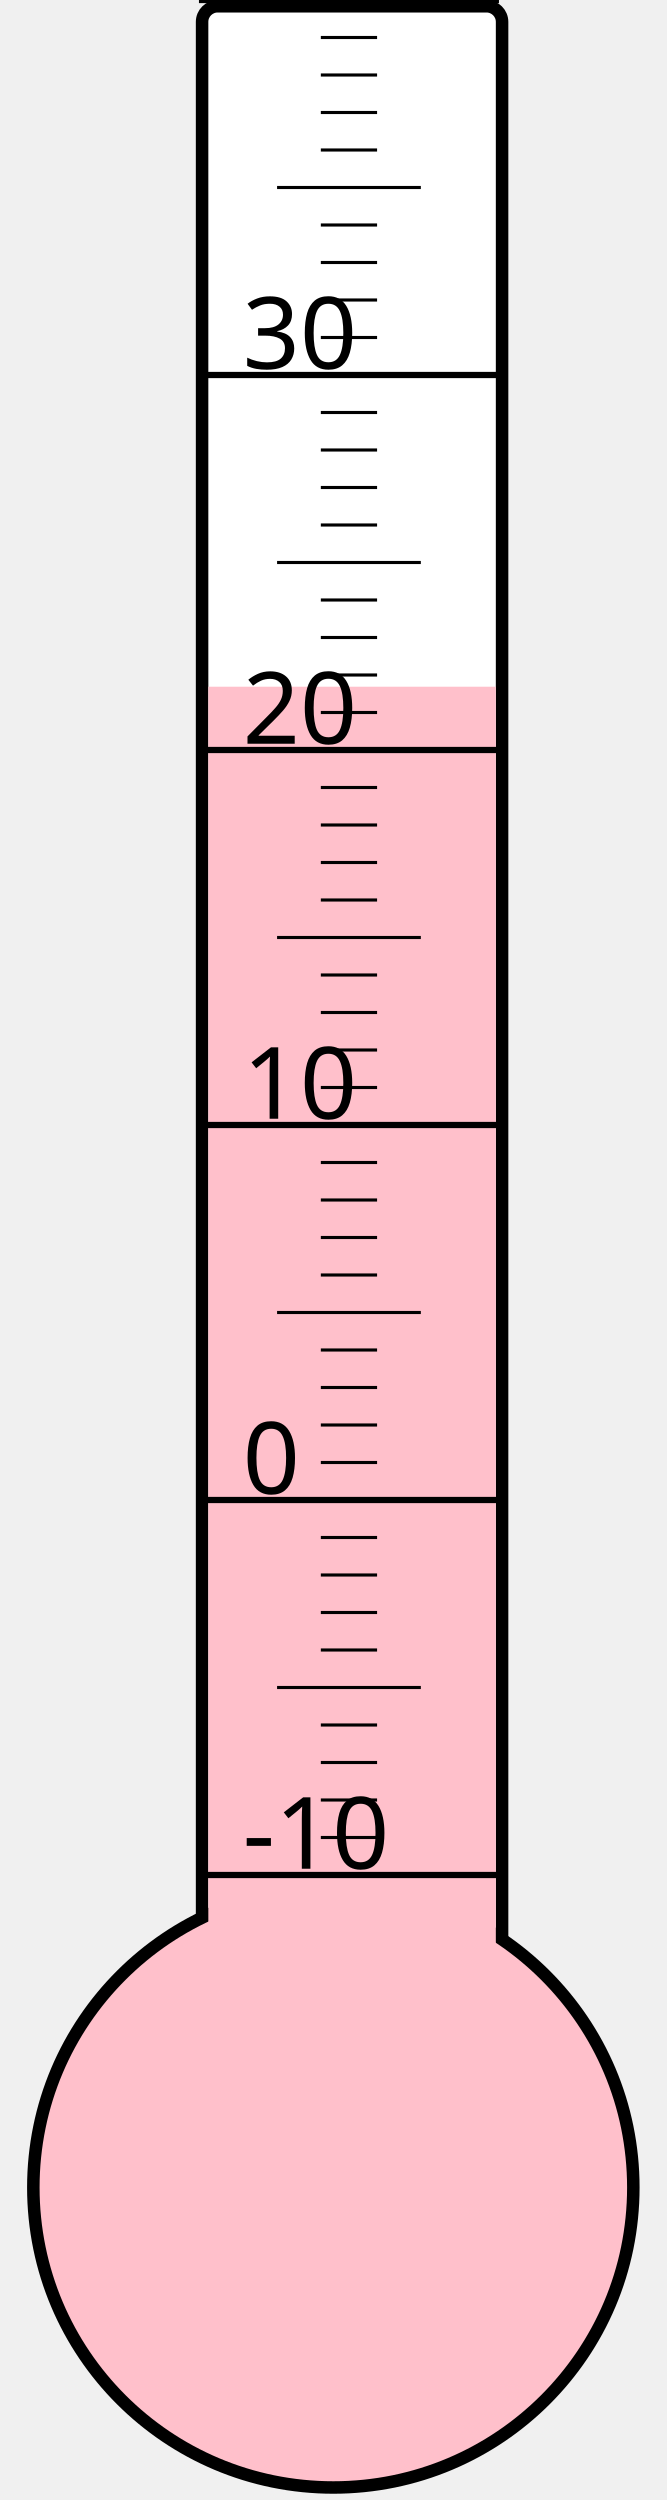
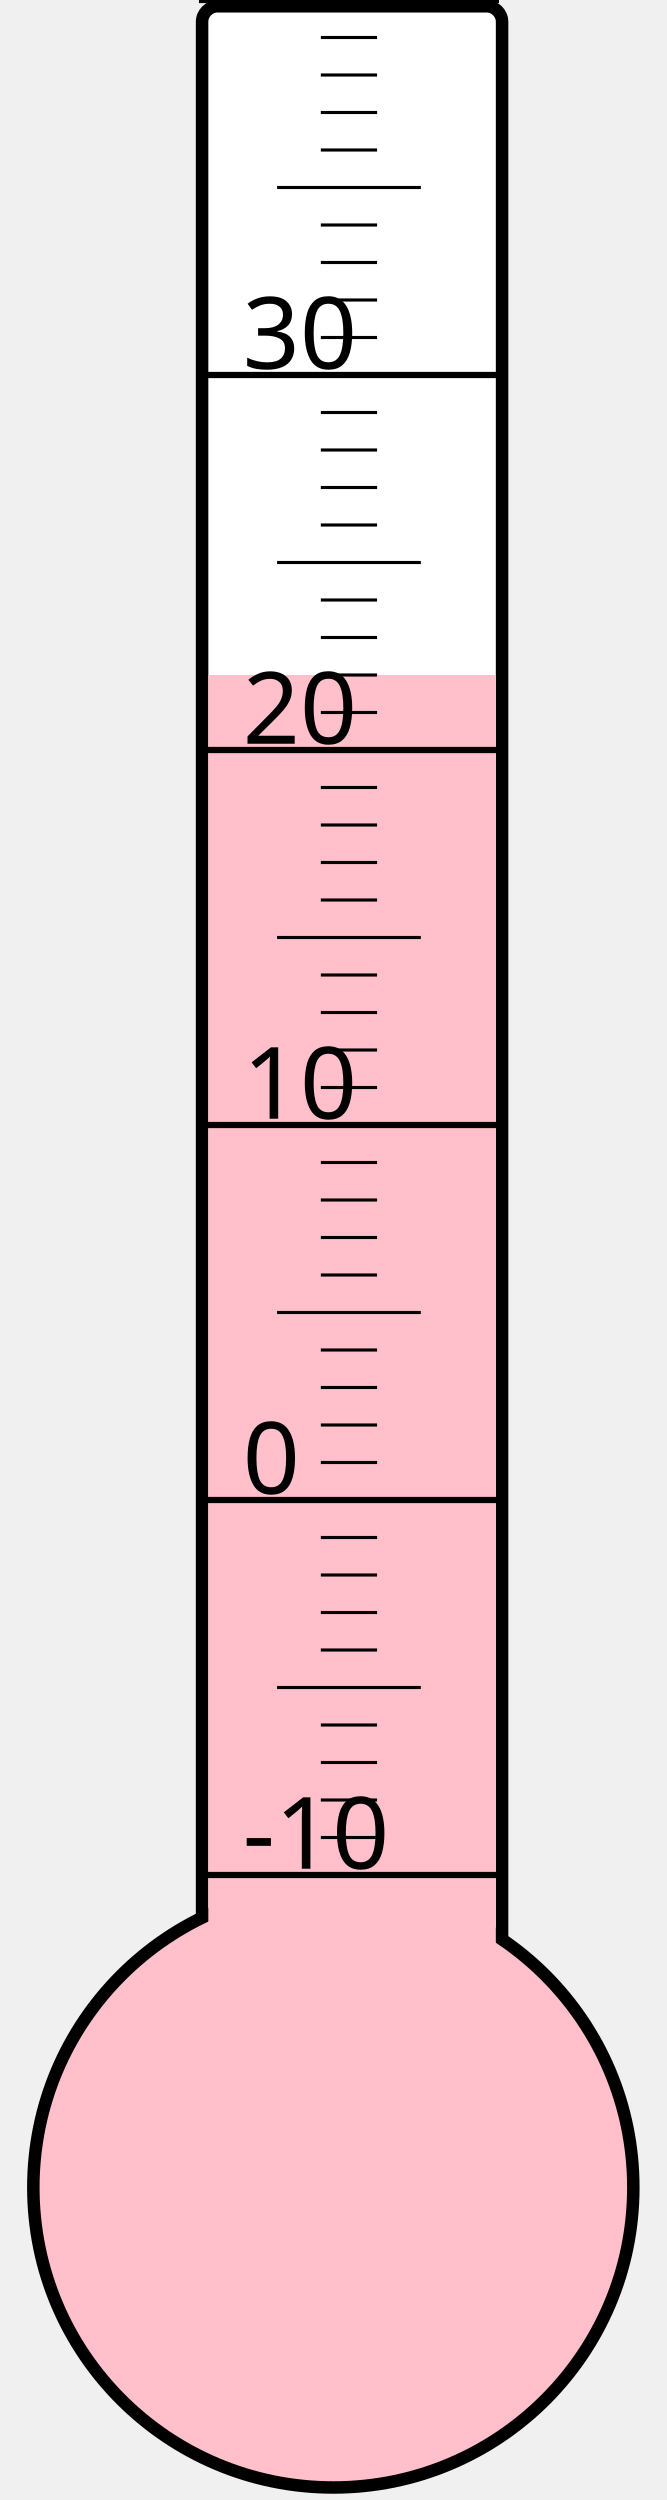
<svg xmlns="http://www.w3.org/2000/svg" width="40px" height="150px" viewBox="0 0 200 800">
  <rect width="200" height="800" x="0" y="0" style="fill: #ffffeb; fill-opacity: 0;" />
  <rect width="96" height="680" x="58" y="2" rx="5" ry="5" style="fill: white; fill-opacity: 1; stroke: black; stroke-width: 4;" />
  <circle cx="100" cy="700" r="96" style="fill: pink; stroke: black; stroke-width: 4;" />
-   <rect width="92" height="480.25" x="60" y="219.75" style="fill: pink; fill-opacity: 1; stroke-width: 0;" />
+   <rect width="92" height="484.0" x="60" y="216.0" style="fill: pink; fill-opacity: 1; stroke-width: 0;" />
  <text x="71" y="598" style="font-family: sans-serif; font-size: 24pt;">-10</text>
  <text x="71" y="478" style="font-family: sans-serif; font-size: 24pt;">0</text>
  <text x="71" y="358" style="font-family: sans-serif; font-size: 24pt;">10</text>
  <text x="71" y="238" style="font-family: sans-serif; font-size: 24pt;">20</text>
  <text x="71" y="118" style="font-family: sans-serif; font-size: 24pt;">30</text>
  <g style="stroke: black;">
    <line x1="57" y1="600" x2="153" y2="600" style="stroke-width: 2;" />
    <line x1="96" y1="588" x2="114" y2="588" style="stroke-width: 1;" />
    <line x1="96" y1="576" x2="114" y2="576" style="stroke-width: 1;" />
    <line x1="96" y1="564" x2="114" y2="564" style="stroke-width: 1;" />
    <line x1="96" y1="552" x2="114" y2="552" style="stroke-width: 1;" />
    <line x1="82" y1="540" x2="128" y2="540" style="stroke-width: 1;" />
    <line x1="96" y1="528" x2="114" y2="528" style="stroke-width: 1;" />
    <line x1="96" y1="516" x2="114" y2="516" style="stroke-width: 1;" />
    <line x1="96" y1="504" x2="114" y2="504" style="stroke-width: 1;" />
    <line x1="96" y1="492" x2="114" y2="492" style="stroke-width: 1;" />
    <line x1="57" y1="480" x2="153" y2="480" style="stroke-width: 2;" />
    <line x1="96" y1="468" x2="114" y2="468" style="stroke-width: 1;" />
    <line x1="96" y1="456" x2="114" y2="456" style="stroke-width: 1;" />
    <line x1="96" y1="444" x2="114" y2="444" style="stroke-width: 1;" />
    <line x1="96" y1="432" x2="114" y2="432" style="stroke-width: 1;" />
    <line x1="82" y1="420" x2="128" y2="420" style="stroke-width: 1;" />
    <line x1="96" y1="408" x2="114" y2="408" style="stroke-width: 1;" />
    <line x1="96" y1="396" x2="114" y2="396" style="stroke-width: 1;" />
    <line x1="96" y1="384" x2="114" y2="384" style="stroke-width: 1;" />
    <line x1="96" y1="372" x2="114" y2="372" style="stroke-width: 1;" />
    <line x1="57" y1="360" x2="153" y2="360" style="stroke-width: 2;" />
    <line x1="96" y1="348" x2="114" y2="348" style="stroke-width: 1;" />
    <line x1="96" y1="336" x2="114" y2="336" style="stroke-width: 1;" />
    <line x1="96" y1="324" x2="114" y2="324" style="stroke-width: 1;" />
    <line x1="96" y1="312" x2="114" y2="312" style="stroke-width: 1;" />
    <line x1="82" y1="300" x2="128" y2="300" style="stroke-width: 1;" />
    <line x1="96" y1="288" x2="114" y2="288" style="stroke-width: 1;" />
    <line x1="96" y1="276" x2="114" y2="276" style="stroke-width: 1;" />
    <line x1="96" y1="264" x2="114" y2="264" style="stroke-width: 1;" />
    <line x1="96" y1="252" x2="114" y2="252" style="stroke-width: 1;" />
    <line x1="57" y1="240" x2="153" y2="240" style="stroke-width: 2;" />
    <line x1="96" y1="228" x2="114" y2="228" style="stroke-width: 1;" />
    <line x1="96" y1="216" x2="114" y2="216" style="stroke-width: 1;" />
    <line x1="96" y1="204" x2="114" y2="204" style="stroke-width: 1;" />
    <line x1="96" y1="192" x2="114" y2="192" style="stroke-width: 1;" />
    <line x1="82" y1="180" x2="128" y2="180" style="stroke-width: 1;" />
    <line x1="96" y1="168" x2="114" y2="168" style="stroke-width: 1;" />
    <line x1="96" y1="156" x2="114" y2="156" style="stroke-width: 1;" />
    <line x1="96" y1="144" x2="114" y2="144" style="stroke-width: 1;" />
    <line x1="96" y1="132" x2="114" y2="132" style="stroke-width: 1;" />
    <line x1="57" y1="120" x2="153" y2="120" style="stroke-width: 2;" />
    <line x1="96" y1="108" x2="114" y2="108" style="stroke-width: 1;" />
    <line x1="96" y1="96" x2="114" y2="96" style="stroke-width: 1;" />
    <line x1="96" y1="84" x2="114" y2="84" style="stroke-width: 1;" />
    <line x1="96" y1="72" x2="114" y2="72" style="stroke-width: 1;" />
    <line x1="82" y1="60" x2="128" y2="60" style="stroke-width: 1;" />
    <line x1="96" y1="48" x2="114" y2="48" style="stroke-width: 1;" />
    <line x1="96" y1="36" x2="114" y2="36" style="stroke-width: 1;" />
    <line x1="96" y1="24" x2="114" y2="24" style="stroke-width: 1;" />
    <line x1="96" y1="12" x2="114" y2="12" style="stroke-width: 1;" />
    <line x1="57" y1="0" x2="153" y2="0" style="stroke-width: 2;" />
  </g>
</svg>
